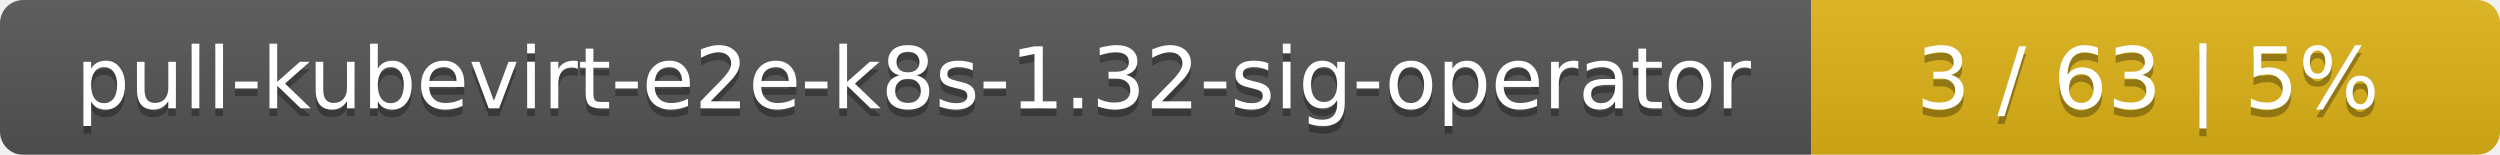
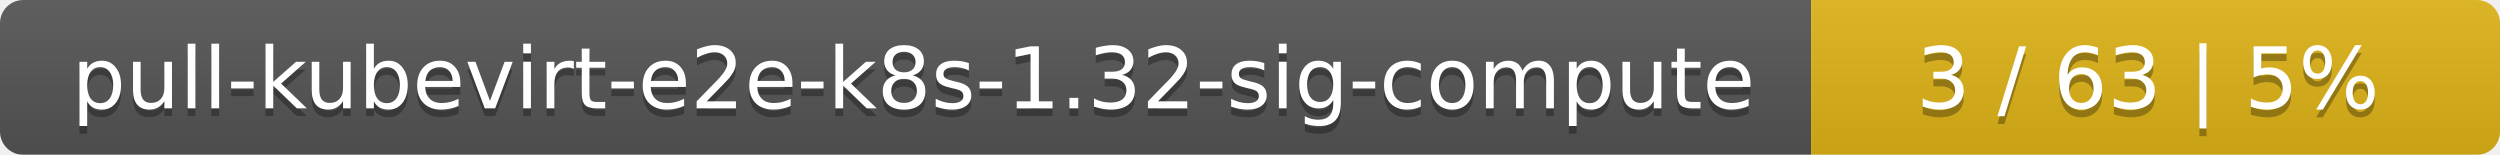
<svg xmlns="http://www.w3.org/2000/svg" width="323" height="20">
  <linearGradient id="smooth" x2="0" y2="100%">
    <stop offset="0" stop-color="#bbb" stop-opacity=".1" />
    <stop offset="1" stop-opacity=".1" />
  </linearGradient>
  <mask id="round">
    <rect width="323" height="20" rx="3" fill="#fff" />
  </mask>
  <g mask="url(#round)">
    <rect width="234" height="20" fill="#555" />
    <rect x="234" width="89" height="20" fill="#dfb317" />
    <rect width="323" height="20" fill="url(#smooth)" />
  </g>
  <g fill="#fff" text-anchor="middle" font-family="DejaVu Sans,Verdana,Geneva,sans-serif" font-size="11">
-     <text x="118" y="15" fill="#010101" fill-opacity=".3">pull-kubevirt-e2e-k8s-1.32-sig-operator</text>
-     <text x="118" y="14">pull-kubevirt-e2e-k8s-1.32-sig-operator</text>
+     <text x="118" y="15" fill="#010101" fill-opacity=".3">pull-kubevirt-e2e-k8s-1.32-sig-compute</text>
+     <text x="118" y="14">pull-kubevirt-e2e-k8s-1.32-sig-compute</text>
    <text x="277.5" y="15" fill="#010101" fill-opacity=".3">3 / 63    |    5%</text>
    <text x="277.5" y="14">3 / 63    |    5%</text>
  </g>
</svg>
